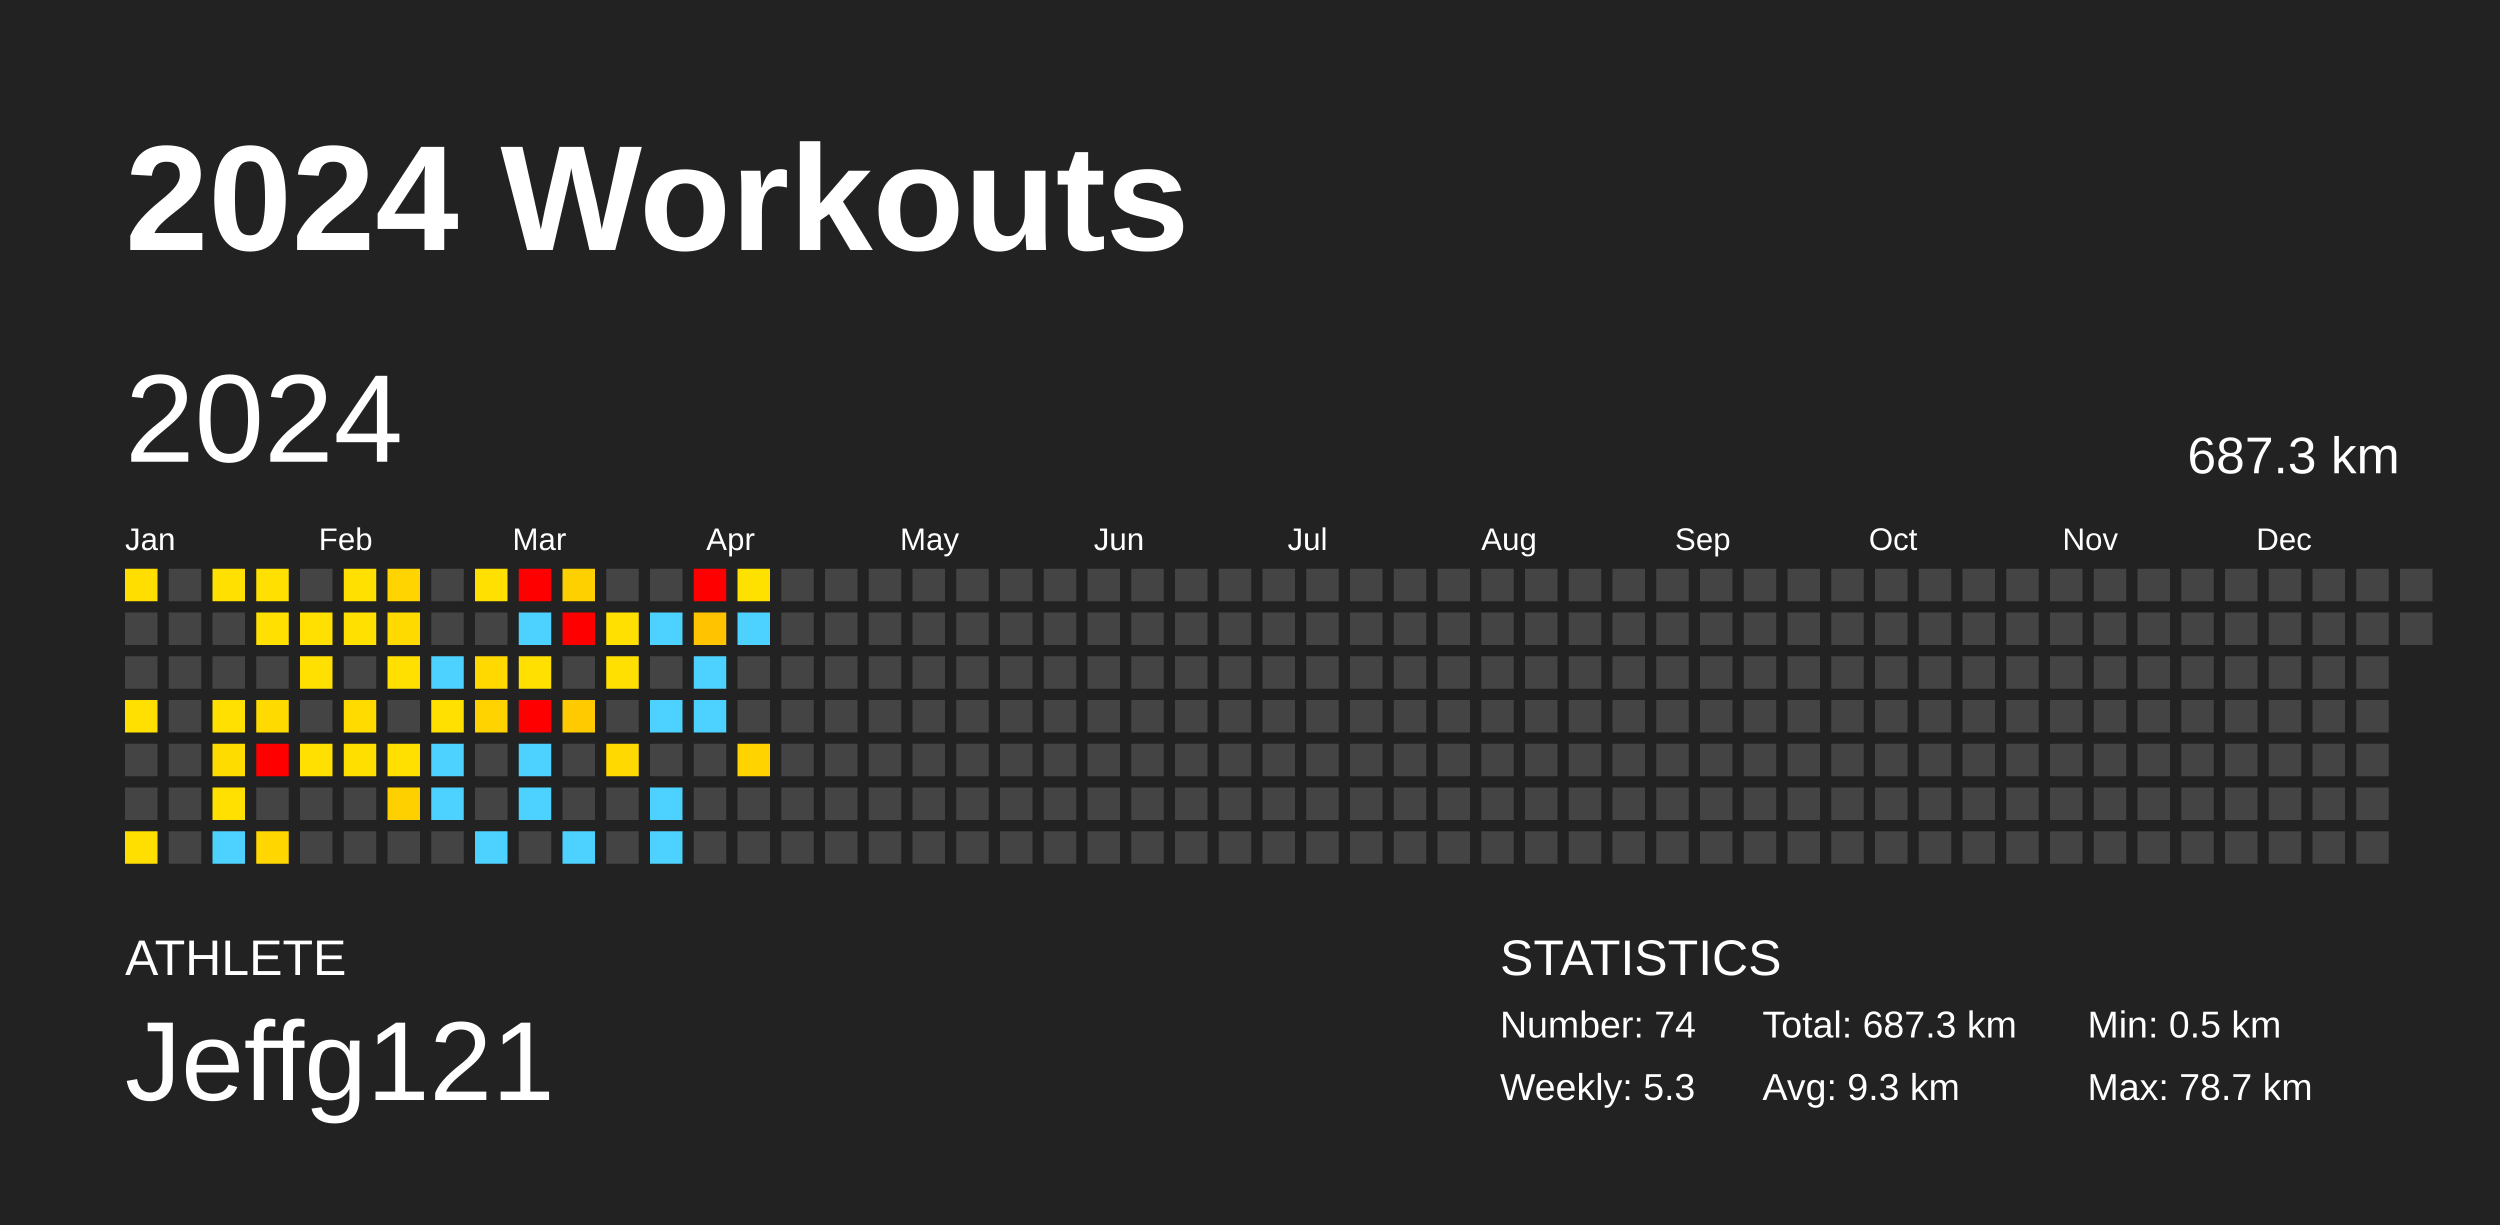
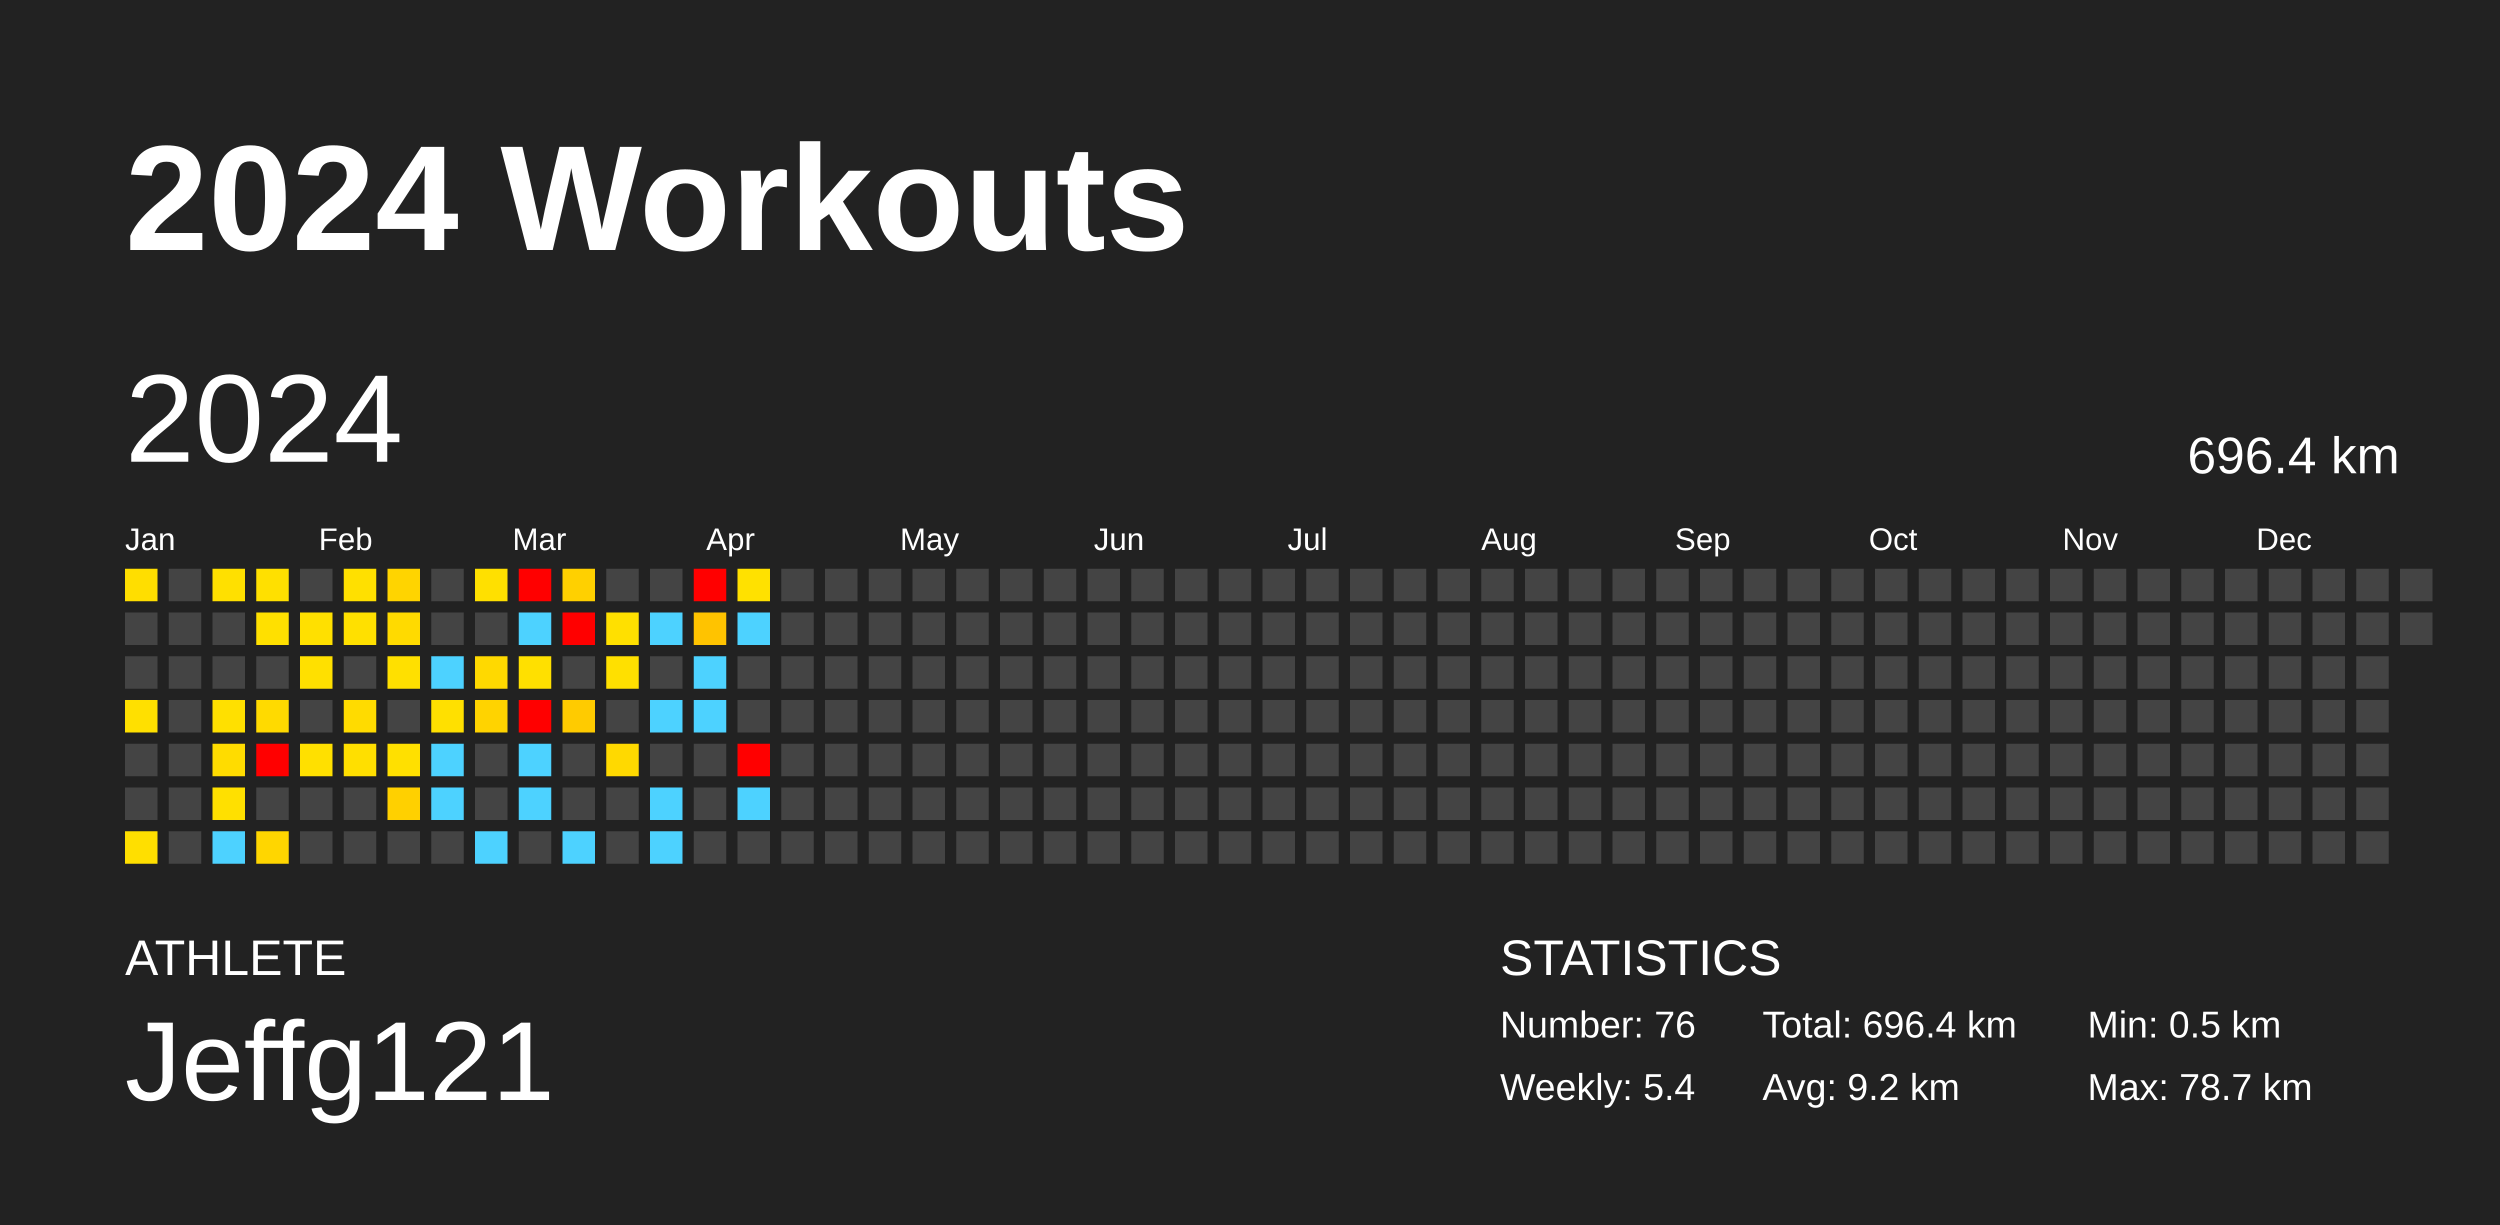
<svg xmlns="http://www.w3.org/2000/svg" baseProfile="full" height="98mm" version="1.1" viewBox="0,0,200,98" width="200mm">
  <defs />
  <rect fill="#222222" height="98" width="200" x="0" y="0" />
  <text fill="#FFFFFF" style="font-size:12px; font-family:Arial; font-weight:bold;" x="10" y="20">2024 Workouts</text>
  <text fill="#FFFFFF" style="font-size:4px; font-family:Arial" x="10" y="78">ATHLETE</text>
  <text fill="#FFFFFF" style="font-size:9px; font-family:Arial" x="10" y="88">Jeffg121</text>
  <text fill="#FFFFFF" style="font-size:4px; font-family:Arial" x="120" y="78">STATISTICS</text>
-   <text fill="#FFFFFF" style="font-size:3px; font-family:Arial" x="120" y="83">Number: 74</text>
-   <text fill="#FFFFFF" style="font-size:3px; font-family:Arial" x="120" y="88">Weekly: 5.3</text>
-   <text fill="#FFFFFF" style="font-size:3px; font-family:Arial" x="141" y="83">Total: 687.3 km</text>
-   <text fill="#FFFFFF" style="font-size:3px; font-family:Arial" x="141" y="88">Avg: 9.3 km</text>
+   <text fill="#FFFFFF" style="font-size:3px; font-family:Arial" x="120" y="83">Number: 76</text>
+   <text fill="#FFFFFF" style="font-size:3px; font-family:Arial" x="120" y="88">Weekly: 5.4</text>
+   <text fill="#FFFFFF" style="font-size:3px; font-family:Arial" x="141" y="83">Total: 696.4 km</text>
+   <text fill="#FFFFFF" style="font-size:3px; font-family:Arial" x="141" y="88">Avg: 9.2 km</text>
  <text fill="#FFFFFF" style="font-size:3px; font-family:Arial" x="167" y="83">Min: 0.5 km</text>
  <text fill="#FFFFFF" style="font-size:3px; font-family:Arial" x="167" y="88">Max: 78.7 km</text>
  <text dominant-baseline="hanging" fill="#FFFFFF" style="font-size:10.0px; font-family:Arial;" x="10" y="30">2024</text>
-   <text dominant-baseline="hanging" fill="#FFFFFF" style="font-size:4.125px; font-family:Arial;" x="175" y="35">687.3 km</text>
+   <text dominant-baseline="hanging" fill="#FFFFFF" style="font-size:4.125px; font-family:Arial;" x="175" y="35">696.4 km</text>
  <text fill="#FFFFFF" style="font-size:2.5px; font-family:Arial" x="10.0" y="44">Jan</text>
  <text fill="#FFFFFF" style="font-size:2.5px; font-family:Arial" x="25.5" y="44">Feb</text>
  <text fill="#FFFFFF" style="font-size:2.5px; font-family:Arial" x="41.0" y="44">Mar</text>
  <text fill="#FFFFFF" style="font-size:2.5px; font-family:Arial" x="56.5" y="44">Apr</text>
  <text fill="#FFFFFF" style="font-size:2.5px; font-family:Arial" x="72.0" y="44">May</text>
  <text fill="#FFFFFF" style="font-size:2.5px; font-family:Arial" x="87.5" y="44">Jun</text>
  <text fill="#FFFFFF" style="font-size:2.5px; font-family:Arial" x="103.0" y="44">Jul</text>
  <text fill="#FFFFFF" style="font-size:2.5px; font-family:Arial" x="118.5" y="44">Aug</text>
  <text fill="#FFFFFF" style="font-size:2.5px; font-family:Arial" x="134.0" y="44">Sep</text>
  <text fill="#FFFFFF" style="font-size:2.5px; font-family:Arial" x="149.5" y="44">Oct</text>
  <text fill="#FFFFFF" style="font-size:2.5px; font-family:Arial" x="165.0" y="44">Nov</text>
  <text fill="#FFFFFF" style="font-size:2.5px; font-family:Arial" x="180.5" y="44">Dec</text>
  <rect fill="#ffde00" height="2.6" width="2.6" x="10.0" y="45.5" />
  <rect fill="#444444" height="2.6" width="2.6" x="10.0" y="49.0" />
  <rect fill="#444444" height="2.6" width="2.6" x="10.0" y="52.5" />
  <rect fill="#ffe000" height="2.6" width="2.6" x="10.0" y="56.0" />
  <rect fill="#444444" height="2.6" width="2.6" x="10.0" y="59.5" />
  <rect fill="#444444" height="2.6" width="2.6" x="10.0" y="63.0" />
  <rect fill="#ffdf00" height="2.6" width="2.6" x="10.0" y="66.5" />
  <rect fill="#444444" height="2.6" width="2.6" x="13.5" y="45.5" />
  <rect fill="#444444" height="2.6" width="2.6" x="13.5" y="49.0" />
  <rect fill="#444444" height="2.6" width="2.6" x="13.5" y="52.5" />
  <rect fill="#444444" height="2.6" width="2.6" x="13.5" y="56.0" />
  <rect fill="#444444" height="2.6" width="2.6" x="13.5" y="59.5" />
  <rect fill="#444444" height="2.6" width="2.6" x="13.5" y="63.0" />
  <rect fill="#444444" height="2.6" width="2.6" x="13.5" y="66.5" />
  <rect fill="#ffe000" height="2.6" width="2.6" x="17.0" y="45.5" />
  <rect fill="#444444" height="2.6" width="2.6" x="17.0" y="49.0" />
  <rect fill="#444444" height="2.6" width="2.6" x="17.0" y="52.5" />
  <rect fill="#ffe000" height="2.6" width="2.6" x="17.0" y="56.0" />
  <rect fill="#ffdc00" height="2.6" width="2.6" x="17.0" y="59.5" />
  <rect fill="#ffe000" height="2.6" width="2.6" x="17.0" y="63.0" />
  <rect fill="#4dd2ff" height="2.6" width="2.6" x="17.0" y="66.5" />
  <rect fill="#ffe000" height="2.6" width="2.6" x="20.5" y="45.5" />
  <rect fill="#ffe000" height="2.6" width="2.6" x="20.5" y="49.0" />
  <rect fill="#444444" height="2.6" width="2.6" x="20.5" y="52.5" />
  <rect fill="#ffda00" height="2.6" width="2.6" x="20.5" y="56.0" />
  <rect fill="red" height="2.6" width="2.6" x="20.5" y="59.5" />
  <rect fill="#444444" height="2.6" width="2.6" x="20.5" y="63.0" />
  <rect fill="#ffd600" height="2.6" width="2.6" x="20.5" y="66.5" />
  <rect fill="#444444" height="2.6" width="2.6" x="24.0" y="45.5" />
  <rect fill="#ffe000" height="2.6" width="2.6" x="24.0" y="49.0" />
  <rect fill="#ffe000" height="2.6" width="2.6" x="24.0" y="52.5" />
  <rect fill="#444444" height="2.6" width="2.6" x="24.0" y="56.0" />
  <rect fill="#ffe000" height="2.6" width="2.6" x="24.0" y="59.5" />
  <rect fill="#444444" height="2.6" width="2.6" x="24.0" y="63.0" />
  <rect fill="#444444" height="2.6" width="2.6" x="24.0" y="66.5" />
  <rect fill="#ffe000" height="2.6" width="2.6" x="27.5" y="45.5" />
  <rect fill="#ffe000" height="2.6" width="2.6" x="27.5" y="49.0" />
  <rect fill="#444444" height="2.6" width="2.6" x="27.5" y="52.5" />
  <rect fill="#ffdb00" height="2.6" width="2.6" x="27.5" y="56.0" />
  <rect fill="#ffdf00" height="2.6" width="2.6" x="27.5" y="59.5" />
  <rect fill="#444444" height="2.6" width="2.6" x="27.5" y="63.0" />
  <rect fill="#444444" height="2.6" width="2.6" x="27.5" y="66.5" />
  <rect fill="#ffd400" height="2.6" width="2.6" x="31.0" y="45.5" />
  <rect fill="#ffda00" height="2.6" width="2.6" x="31.0" y="49.0" />
  <rect fill="#ffe000" height="2.6" width="2.6" x="31.0" y="52.5" />
  <rect fill="#444444" height="2.6" width="2.6" x="31.0" y="56.0" />
  <rect fill="#ffe000" height="2.6" width="2.6" x="31.0" y="59.5" />
  <rect fill="#ffd000" height="2.6" width="2.6" x="31.0" y="63.0" />
  <rect fill="#444444" height="2.6" width="2.6" x="31.0" y="66.5" />
  <rect fill="#444444" height="2.6" width="2.6" x="34.5" y="45.5" />
  <rect fill="#444444" height="2.6" width="2.6" x="34.5" y="49.0" />
  <rect fill="#4dd2ff" height="2.6" width="2.6" x="34.5" y="52.5" />
  <rect fill="#ffe000" height="2.6" width="2.6" x="34.5" y="56.0" />
  <rect fill="#4dd2ff" height="2.6" width="2.6" x="34.5" y="59.5" />
  <rect fill="#4dd2ff" height="2.6" width="2.6" x="34.5" y="63.0" />
  <rect fill="#444444" height="2.6" width="2.6" x="34.5" y="66.5" />
  <rect fill="#ffe000" height="2.6" width="2.6" x="38.0" y="45.5" />
  <rect fill="#444444" height="2.6" width="2.6" x="38.0" y="49.0" />
  <rect fill="#ffd900" height="2.6" width="2.6" x="38.0" y="52.5" />
  <rect fill="#ffd300" height="2.6" width="2.6" x="38.0" y="56.0" />
  <rect fill="#444444" height="2.6" width="2.6" x="38.0" y="59.5" />
  <rect fill="#444444" height="2.6" width="2.6" x="38.0" y="63.0" />
  <rect fill="#4dd2ff" height="2.6" width="2.6" x="38.0" y="66.5" />
  <rect fill="red" height="2.6" width="2.6" x="41.5" y="45.5" />
  <rect fill="#4dd2ff" height="2.6" width="2.6" x="41.5" y="49.0" />
  <rect fill="#ffe000" height="2.6" width="2.6" x="41.5" y="52.5" />
  <rect fill="red" height="2.6" width="2.6" x="41.5" y="56.0" />
  <rect fill="#4dd2ff" height="2.6" width="2.6" x="41.5" y="59.5" />
  <rect fill="#4dd2ff" height="2.6" width="2.6" x="41.5" y="63.0" />
  <rect fill="#444444" height="2.6" width="2.6" x="41.5" y="66.5" />
  <rect fill="#ffd000" height="2.6" width="2.6" x="45.0" y="45.5" />
  <rect fill="red" height="2.6" width="2.6" x="45.0" y="49.0" />
  <rect fill="#444444" height="2.6" width="2.6" x="45.0" y="52.5" />
  <rect fill="#ffcb00" height="2.6" width="2.6" x="45.0" y="56.0" />
  <rect fill="#444444" height="2.6" width="2.6" x="45.0" y="59.5" />
  <rect fill="#444444" height="2.6" width="2.6" x="45.0" y="63.0" />
  <rect fill="#4dd2ff" height="2.6" width="2.6" x="45.0" y="66.5" />
  <rect fill="#444444" height="2.6" width="2.6" x="48.5" y="45.5" />
  <rect fill="#ffe000" height="2.6" width="2.6" x="48.5" y="49.0" />
  <rect fill="#ffe000" height="2.6" width="2.6" x="48.5" y="52.5" />
  <rect fill="#444444" height="2.6" width="2.6" x="48.5" y="56.0" />
  <rect fill="#ffd900" height="2.6" width="2.6" x="48.5" y="59.5" />
  <rect fill="#444444" height="2.6" width="2.6" x="48.5" y="63.0" />
  <rect fill="#444444" height="2.6" width="2.6" x="48.5" y="66.5" />
  <rect fill="#444444" height="2.6" width="2.6" x="52.0" y="45.5" />
  <rect fill="#4dd2ff" height="2.6" width="2.6" x="52.0" y="49.0" />
  <rect fill="#444444" height="2.6" width="2.6" x="52.0" y="52.5" />
  <rect fill="#4dd2ff" height="2.6" width="2.6" x="52.0" y="56.0" />
  <rect fill="#444444" height="2.6" width="2.6" x="52.0" y="59.5" />
  <rect fill="#4dd2ff" height="2.6" width="2.6" x="52.0" y="63.0" />
  <rect fill="#4dd2ff" height="2.6" width="2.6" x="52.0" y="66.5" />
  <rect fill="red" height="2.6" width="2.6" x="55.5" y="45.5" />
  <rect fill="#ffc300" height="2.6" width="2.6" x="55.5" y="49.0" />
  <rect fill="#4dd2ff" height="2.6" width="2.6" x="55.5" y="52.5" />
  <rect fill="#4dd2ff" height="2.6" width="2.6" x="55.5" y="56.0" />
  <rect fill="#444444" height="2.6" width="2.6" x="55.5" y="59.5" />
  <rect fill="#444444" height="2.6" width="2.6" x="55.5" y="63.0" />
  <rect fill="#444444" height="2.6" width="2.6" x="55.5" y="66.5" />
  <rect fill="#ffe100" height="2.6" width="2.6" x="59.0" y="45.5" />
  <rect fill="#4dd2ff" height="2.6" width="2.6" x="59.0" y="49.0" />
  <rect fill="#444444" height="2.6" width="2.6" x="59.0" y="52.5" />
  <rect fill="#444444" height="2.6" width="2.6" x="59.0" y="56.0" />
-   <rect fill="#ffd300" height="2.6" width="2.6" x="59.0" y="59.5" />
-   <rect fill="#444444" height="2.6" width="2.6" x="59.0" y="63.0" />
+   <rect fill="red" height="2.6" width="2.6" x="59.0" y="59.5" />
+   <rect fill="#4dd2ff" height="2.6" width="2.6" x="59.0" y="63.0" />
  <rect fill="#444444" height="2.6" width="2.6" x="59.0" y="66.5" />
  <rect fill="#444444" height="2.6" width="2.6" x="62.5" y="45.5" />
  <rect fill="#444444" height="2.6" width="2.6" x="62.5" y="49.0" />
  <rect fill="#444444" height="2.6" width="2.6" x="62.5" y="52.5" />
  <rect fill="#444444" height="2.6" width="2.6" x="62.5" y="56.0" />
  <rect fill="#444444" height="2.6" width="2.6" x="62.5" y="59.5" />
  <rect fill="#444444" height="2.6" width="2.6" x="62.5" y="63.0" />
  <rect fill="#444444" height="2.6" width="2.6" x="62.5" y="66.5" />
  <rect fill="#444444" height="2.6" width="2.6" x="66.0" y="45.5" />
  <rect fill="#444444" height="2.6" width="2.6" x="66.0" y="49.0" />
  <rect fill="#444444" height="2.6" width="2.6" x="66.0" y="52.5" />
  <rect fill="#444444" height="2.6" width="2.6" x="66.0" y="56.0" />
  <rect fill="#444444" height="2.6" width="2.6" x="66.0" y="59.5" />
  <rect fill="#444444" height="2.6" width="2.6" x="66.0" y="63.0" />
  <rect fill="#444444" height="2.6" width="2.6" x="66.0" y="66.5" />
  <rect fill="#444444" height="2.6" width="2.6" x="69.5" y="45.5" />
  <rect fill="#444444" height="2.6" width="2.6" x="69.5" y="49.0" />
  <rect fill="#444444" height="2.6" width="2.6" x="69.5" y="52.5" />
  <rect fill="#444444" height="2.6" width="2.6" x="69.5" y="56.0" />
  <rect fill="#444444" height="2.6" width="2.6" x="69.5" y="59.5" />
  <rect fill="#444444" height="2.6" width="2.6" x="69.5" y="63.0" />
  <rect fill="#444444" height="2.6" width="2.6" x="69.5" y="66.5" />
  <rect fill="#444444" height="2.6" width="2.6" x="73.0" y="45.5" />
  <rect fill="#444444" height="2.6" width="2.6" x="73.0" y="49.0" />
  <rect fill="#444444" height="2.6" width="2.6" x="73.0" y="52.5" />
  <rect fill="#444444" height="2.6" width="2.6" x="73.0" y="56.0" />
  <rect fill="#444444" height="2.6" width="2.6" x="73.0" y="59.5" />
  <rect fill="#444444" height="2.6" width="2.6" x="73.0" y="63.0" />
  <rect fill="#444444" height="2.6" width="2.6" x="73.0" y="66.5" />
  <rect fill="#444444" height="2.6" width="2.6" x="76.5" y="45.5" />
  <rect fill="#444444" height="2.6" width="2.6" x="76.5" y="49.0" />
  <rect fill="#444444" height="2.6" width="2.6" x="76.5" y="52.5" />
  <rect fill="#444444" height="2.6" width="2.6" x="76.5" y="56.0" />
  <rect fill="#444444" height="2.6" width="2.6" x="76.5" y="59.5" />
  <rect fill="#444444" height="2.6" width="2.6" x="76.5" y="63.0" />
  <rect fill="#444444" height="2.6" width="2.6" x="76.5" y="66.5" />
  <rect fill="#444444" height="2.6" width="2.6" x="80.0" y="45.5" />
  <rect fill="#444444" height="2.6" width="2.6" x="80.0" y="49.0" />
  <rect fill="#444444" height="2.6" width="2.6" x="80.0" y="52.5" />
  <rect fill="#444444" height="2.6" width="2.6" x="80.0" y="56.0" />
  <rect fill="#444444" height="2.6" width="2.6" x="80.0" y="59.5" />
  <rect fill="#444444" height="2.6" width="2.6" x="80.0" y="63.0" />
  <rect fill="#444444" height="2.6" width="2.6" x="80.0" y="66.5" />
  <rect fill="#444444" height="2.6" width="2.6" x="83.5" y="45.5" />
  <rect fill="#444444" height="2.6" width="2.6" x="83.5" y="49.0" />
  <rect fill="#444444" height="2.6" width="2.6" x="83.5" y="52.5" />
  <rect fill="#444444" height="2.6" width="2.6" x="83.5" y="56.0" />
  <rect fill="#444444" height="2.6" width="2.6" x="83.5" y="59.5" />
  <rect fill="#444444" height="2.6" width="2.6" x="83.5" y="63.0" />
  <rect fill="#444444" height="2.6" width="2.6" x="83.5" y="66.5" />
  <rect fill="#444444" height="2.6" width="2.6" x="87.0" y="45.5" />
  <rect fill="#444444" height="2.6" width="2.6" x="87.0" y="49.0" />
  <rect fill="#444444" height="2.6" width="2.6" x="87.0" y="52.5" />
  <rect fill="#444444" height="2.6" width="2.6" x="87.0" y="56.0" />
  <rect fill="#444444" height="2.6" width="2.6" x="87.0" y="59.5" />
  <rect fill="#444444" height="2.6" width="2.6" x="87.0" y="63.0" />
  <rect fill="#444444" height="2.6" width="2.6" x="87.0" y="66.5" />
  <rect fill="#444444" height="2.6" width="2.6" x="90.5" y="45.5" />
  <rect fill="#444444" height="2.6" width="2.6" x="90.5" y="49.0" />
  <rect fill="#444444" height="2.6" width="2.6" x="90.5" y="52.5" />
  <rect fill="#444444" height="2.6" width="2.6" x="90.5" y="56.0" />
  <rect fill="#444444" height="2.6" width="2.6" x="90.5" y="59.5" />
  <rect fill="#444444" height="2.6" width="2.6" x="90.5" y="63.0" />
  <rect fill="#444444" height="2.6" width="2.6" x="90.5" y="66.5" />
  <rect fill="#444444" height="2.6" width="2.6" x="94.0" y="45.5" />
  <rect fill="#444444" height="2.6" width="2.6" x="94.0" y="49.0" />
  <rect fill="#444444" height="2.6" width="2.6" x="94.0" y="52.5" />
  <rect fill="#444444" height="2.6" width="2.6" x="94.0" y="56.0" />
  <rect fill="#444444" height="2.6" width="2.6" x="94.0" y="59.5" />
  <rect fill="#444444" height="2.6" width="2.6" x="94.0" y="63.0" />
  <rect fill="#444444" height="2.6" width="2.6" x="94.0" y="66.5" />
  <rect fill="#444444" height="2.6" width="2.6" x="97.5" y="45.5" />
  <rect fill="#444444" height="2.6" width="2.6" x="97.5" y="49.0" />
  <rect fill="#444444" height="2.6" width="2.6" x="97.5" y="52.5" />
  <rect fill="#444444" height="2.6" width="2.6" x="97.5" y="56.0" />
  <rect fill="#444444" height="2.6" width="2.6" x="97.5" y="59.5" />
  <rect fill="#444444" height="2.6" width="2.6" x="97.5" y="63.0" />
  <rect fill="#444444" height="2.6" width="2.6" x="97.5" y="66.5" />
  <rect fill="#444444" height="2.6" width="2.6" x="101.0" y="45.5" />
  <rect fill="#444444" height="2.6" width="2.6" x="101.0" y="49.0" />
  <rect fill="#444444" height="2.6" width="2.6" x="101.0" y="52.5" />
  <rect fill="#444444" height="2.6" width="2.6" x="101.0" y="56.0" />
  <rect fill="#444444" height="2.6" width="2.6" x="101.0" y="59.5" />
  <rect fill="#444444" height="2.6" width="2.6" x="101.0" y="63.0" />
  <rect fill="#444444" height="2.6" width="2.6" x="101.0" y="66.5" />
  <rect fill="#444444" height="2.6" width="2.6" x="104.5" y="45.5" />
  <rect fill="#444444" height="2.6" width="2.6" x="104.5" y="49.0" />
  <rect fill="#444444" height="2.6" width="2.6" x="104.5" y="52.5" />
  <rect fill="#444444" height="2.6" width="2.6" x="104.5" y="56.0" />
  <rect fill="#444444" height="2.6" width="2.6" x="104.5" y="59.5" />
  <rect fill="#444444" height="2.6" width="2.6" x="104.5" y="63.0" />
  <rect fill="#444444" height="2.6" width="2.6" x="104.5" y="66.5" />
  <rect fill="#444444" height="2.6" width="2.6" x="108.0" y="45.5" />
  <rect fill="#444444" height="2.6" width="2.6" x="108.0" y="49.0" />
  <rect fill="#444444" height="2.6" width="2.6" x="108.0" y="52.5" />
  <rect fill="#444444" height="2.6" width="2.6" x="108.0" y="56.0" />
  <rect fill="#444444" height="2.6" width="2.6" x="108.0" y="59.5" />
  <rect fill="#444444" height="2.6" width="2.6" x="108.0" y="63.0" />
  <rect fill="#444444" height="2.6" width="2.6" x="108.0" y="66.5" />
  <rect fill="#444444" height="2.6" width="2.6" x="111.5" y="45.5" />
  <rect fill="#444444" height="2.6" width="2.6" x="111.5" y="49.0" />
  <rect fill="#444444" height="2.6" width="2.6" x="111.5" y="52.5" />
  <rect fill="#444444" height="2.6" width="2.6" x="111.5" y="56.0" />
  <rect fill="#444444" height="2.6" width="2.6" x="111.5" y="59.5" />
  <rect fill="#444444" height="2.6" width="2.6" x="111.5" y="63.0" />
  <rect fill="#444444" height="2.6" width="2.6" x="111.5" y="66.5" />
  <rect fill="#444444" height="2.6" width="2.6" x="115.0" y="45.5" />
  <rect fill="#444444" height="2.6" width="2.6" x="115.0" y="49.0" />
  <rect fill="#444444" height="2.6" width="2.6" x="115.0" y="52.5" />
  <rect fill="#444444" height="2.6" width="2.6" x="115.0" y="56.0" />
  <rect fill="#444444" height="2.6" width="2.6" x="115.0" y="59.5" />
  <rect fill="#444444" height="2.6" width="2.6" x="115.0" y="63.0" />
  <rect fill="#444444" height="2.6" width="2.6" x="115.0" y="66.5" />
  <rect fill="#444444" height="2.6" width="2.6" x="118.5" y="45.5" />
  <rect fill="#444444" height="2.6" width="2.6" x="118.5" y="49.0" />
  <rect fill="#444444" height="2.6" width="2.6" x="118.5" y="52.5" />
  <rect fill="#444444" height="2.6" width="2.6" x="118.5" y="56.0" />
  <rect fill="#444444" height="2.6" width="2.6" x="118.5" y="59.5" />
  <rect fill="#444444" height="2.6" width="2.6" x="118.5" y="63.0" />
  <rect fill="#444444" height="2.6" width="2.6" x="118.5" y="66.5" />
  <rect fill="#444444" height="2.6" width="2.6" x="122.0" y="45.5" />
  <rect fill="#444444" height="2.6" width="2.6" x="122.0" y="49.0" />
  <rect fill="#444444" height="2.6" width="2.6" x="122.0" y="52.5" />
  <rect fill="#444444" height="2.6" width="2.6" x="122.0" y="56.0" />
  <rect fill="#444444" height="2.6" width="2.6" x="122.0" y="59.5" />
  <rect fill="#444444" height="2.6" width="2.6" x="122.0" y="63.0" />
  <rect fill="#444444" height="2.6" width="2.6" x="122.0" y="66.5" />
  <rect fill="#444444" height="2.6" width="2.6" x="125.5" y="45.5" />
  <rect fill="#444444" height="2.6" width="2.6" x="125.5" y="49.0" />
  <rect fill="#444444" height="2.6" width="2.6" x="125.5" y="52.5" />
  <rect fill="#444444" height="2.6" width="2.6" x="125.5" y="56.0" />
  <rect fill="#444444" height="2.6" width="2.6" x="125.5" y="59.5" />
  <rect fill="#444444" height="2.6" width="2.6" x="125.5" y="63.0" />
  <rect fill="#444444" height="2.6" width="2.6" x="125.5" y="66.5" />
  <rect fill="#444444" height="2.6" width="2.6" x="129.0" y="45.5" />
  <rect fill="#444444" height="2.6" width="2.6" x="129.0" y="49.0" />
  <rect fill="#444444" height="2.6" width="2.6" x="129.0" y="52.5" />
  <rect fill="#444444" height="2.6" width="2.6" x="129.0" y="56.0" />
  <rect fill="#444444" height="2.6" width="2.6" x="129.0" y="59.5" />
  <rect fill="#444444" height="2.6" width="2.6" x="129.0" y="63.0" />
  <rect fill="#444444" height="2.6" width="2.6" x="129.0" y="66.5" />
  <rect fill="#444444" height="2.6" width="2.6" x="132.5" y="45.5" />
  <rect fill="#444444" height="2.6" width="2.6" x="132.5" y="49.0" />
  <rect fill="#444444" height="2.6" width="2.6" x="132.5" y="52.5" />
  <rect fill="#444444" height="2.6" width="2.6" x="132.5" y="56.0" />
  <rect fill="#444444" height="2.6" width="2.6" x="132.5" y="59.5" />
  <rect fill="#444444" height="2.6" width="2.6" x="132.5" y="63.0" />
  <rect fill="#444444" height="2.6" width="2.6" x="132.5" y="66.5" />
  <rect fill="#444444" height="2.6" width="2.6" x="136.0" y="45.5" />
  <rect fill="#444444" height="2.6" width="2.6" x="136.0" y="49.0" />
  <rect fill="#444444" height="2.6" width="2.6" x="136.0" y="52.5" />
  <rect fill="#444444" height="2.6" width="2.6" x="136.0" y="56.0" />
  <rect fill="#444444" height="2.6" width="2.6" x="136.0" y="59.5" />
  <rect fill="#444444" height="2.6" width="2.6" x="136.0" y="63.0" />
  <rect fill="#444444" height="2.6" width="2.6" x="136.0" y="66.5" />
  <rect fill="#444444" height="2.6" width="2.6" x="139.5" y="45.5" />
  <rect fill="#444444" height="2.6" width="2.6" x="139.5" y="49.0" />
  <rect fill="#444444" height="2.6" width="2.6" x="139.5" y="52.5" />
  <rect fill="#444444" height="2.6" width="2.6" x="139.5" y="56.0" />
  <rect fill="#444444" height="2.6" width="2.6" x="139.5" y="59.5" />
  <rect fill="#444444" height="2.6" width="2.6" x="139.5" y="63.0" />
  <rect fill="#444444" height="2.6" width="2.6" x="139.5" y="66.5" />
  <rect fill="#444444" height="2.6" width="2.6" x="143.0" y="45.5" />
  <rect fill="#444444" height="2.6" width="2.6" x="143.0" y="49.0" />
  <rect fill="#444444" height="2.6" width="2.6" x="143.0" y="52.5" />
  <rect fill="#444444" height="2.6" width="2.6" x="143.0" y="56.0" />
  <rect fill="#444444" height="2.6" width="2.6" x="143.0" y="59.5" />
  <rect fill="#444444" height="2.6" width="2.6" x="143.0" y="63.0" />
  <rect fill="#444444" height="2.6" width="2.6" x="143.0" y="66.5" />
  <rect fill="#444444" height="2.6" width="2.6" x="146.5" y="45.5" />
  <rect fill="#444444" height="2.6" width="2.6" x="146.5" y="49.0" />
  <rect fill="#444444" height="2.6" width="2.6" x="146.5" y="52.5" />
  <rect fill="#444444" height="2.6" width="2.6" x="146.5" y="56.0" />
  <rect fill="#444444" height="2.6" width="2.6" x="146.5" y="59.5" />
  <rect fill="#444444" height="2.6" width="2.6" x="146.5" y="63.0" />
  <rect fill="#444444" height="2.6" width="2.6" x="146.5" y="66.5" />
  <rect fill="#444444" height="2.6" width="2.6" x="150.0" y="45.5" />
  <rect fill="#444444" height="2.6" width="2.6" x="150.0" y="49.0" />
  <rect fill="#444444" height="2.6" width="2.6" x="150.0" y="52.5" />
  <rect fill="#444444" height="2.6" width="2.6" x="150.0" y="56.0" />
  <rect fill="#444444" height="2.6" width="2.6" x="150.0" y="59.5" />
  <rect fill="#444444" height="2.6" width="2.6" x="150.0" y="63.0" />
  <rect fill="#444444" height="2.6" width="2.6" x="150.0" y="66.5" />
  <rect fill="#444444" height="2.6" width="2.6" x="153.5" y="45.5" />
  <rect fill="#444444" height="2.6" width="2.6" x="153.5" y="49.0" />
  <rect fill="#444444" height="2.6" width="2.6" x="153.5" y="52.5" />
  <rect fill="#444444" height="2.6" width="2.6" x="153.5" y="56.0" />
  <rect fill="#444444" height="2.6" width="2.6" x="153.5" y="59.5" />
  <rect fill="#444444" height="2.6" width="2.6" x="153.5" y="63.0" />
  <rect fill="#444444" height="2.6" width="2.6" x="153.5" y="66.5" />
  <rect fill="#444444" height="2.6" width="2.6" x="157.0" y="45.5" />
  <rect fill="#444444" height="2.6" width="2.6" x="157.0" y="49.0" />
  <rect fill="#444444" height="2.6" width="2.6" x="157.0" y="52.5" />
  <rect fill="#444444" height="2.6" width="2.6" x="157.0" y="56.0" />
  <rect fill="#444444" height="2.6" width="2.6" x="157.0" y="59.5" />
  <rect fill="#444444" height="2.6" width="2.6" x="157.0" y="63.0" />
  <rect fill="#444444" height="2.6" width="2.6" x="157.0" y="66.5" />
  <rect fill="#444444" height="2.6" width="2.6" x="160.5" y="45.5" />
  <rect fill="#444444" height="2.6" width="2.6" x="160.5" y="49.0" />
  <rect fill="#444444" height="2.6" width="2.6" x="160.5" y="52.5" />
  <rect fill="#444444" height="2.6" width="2.6" x="160.5" y="56.0" />
  <rect fill="#444444" height="2.6" width="2.6" x="160.5" y="59.5" />
  <rect fill="#444444" height="2.6" width="2.6" x="160.5" y="63.0" />
  <rect fill="#444444" height="2.6" width="2.6" x="160.5" y="66.5" />
  <rect fill="#444444" height="2.6" width="2.6" x="164.0" y="45.5" />
  <rect fill="#444444" height="2.6" width="2.6" x="164.0" y="49.0" />
  <rect fill="#444444" height="2.6" width="2.6" x="164.0" y="52.5" />
  <rect fill="#444444" height="2.6" width="2.6" x="164.0" y="56.0" />
  <rect fill="#444444" height="2.6" width="2.6" x="164.0" y="59.5" />
  <rect fill="#444444" height="2.6" width="2.6" x="164.0" y="63.0" />
  <rect fill="#444444" height="2.6" width="2.6" x="164.0" y="66.5" />
  <rect fill="#444444" height="2.6" width="2.6" x="167.5" y="45.5" />
  <rect fill="#444444" height="2.6" width="2.6" x="167.5" y="49.0" />
  <rect fill="#444444" height="2.6" width="2.6" x="167.5" y="52.5" />
  <rect fill="#444444" height="2.6" width="2.6" x="167.5" y="56.0" />
  <rect fill="#444444" height="2.6" width="2.6" x="167.5" y="59.5" />
  <rect fill="#444444" height="2.6" width="2.6" x="167.5" y="63.0" />
  <rect fill="#444444" height="2.6" width="2.6" x="167.5" y="66.5" />
  <rect fill="#444444" height="2.6" width="2.6" x="171.0" y="45.5" />
  <rect fill="#444444" height="2.6" width="2.6" x="171.0" y="49.0" />
  <rect fill="#444444" height="2.6" width="2.6" x="171.0" y="52.5" />
  <rect fill="#444444" height="2.6" width="2.6" x="171.0" y="56.0" />
  <rect fill="#444444" height="2.6" width="2.6" x="171.0" y="59.5" />
  <rect fill="#444444" height="2.6" width="2.6" x="171.0" y="63.0" />
  <rect fill="#444444" height="2.6" width="2.6" x="171.0" y="66.5" />
  <rect fill="#444444" height="2.6" width="2.6" x="174.5" y="45.5" />
  <rect fill="#444444" height="2.6" width="2.6" x="174.5" y="49.0" />
  <rect fill="#444444" height="2.6" width="2.6" x="174.5" y="52.5" />
  <rect fill="#444444" height="2.6" width="2.6" x="174.5" y="56.0" />
  <rect fill="#444444" height="2.6" width="2.6" x="174.5" y="59.5" />
  <rect fill="#444444" height="2.6" width="2.6" x="174.5" y="63.0" />
  <rect fill="#444444" height="2.6" width="2.6" x="174.5" y="66.5" />
  <rect fill="#444444" height="2.6" width="2.6" x="178.0" y="45.5" />
  <rect fill="#444444" height="2.6" width="2.6" x="178.0" y="49.0" />
  <rect fill="#444444" height="2.6" width="2.6" x="178.0" y="52.5" />
  <rect fill="#444444" height="2.6" width="2.6" x="178.0" y="56.0" />
  <rect fill="#444444" height="2.6" width="2.6" x="178.0" y="59.5" />
  <rect fill="#444444" height="2.6" width="2.6" x="178.0" y="63.0" />
  <rect fill="#444444" height="2.6" width="2.6" x="178.0" y="66.5" />
  <rect fill="#444444" height="2.6" width="2.6" x="181.5" y="45.5" />
  <rect fill="#444444" height="2.6" width="2.6" x="181.5" y="49.0" />
  <rect fill="#444444" height="2.6" width="2.6" x="181.5" y="52.5" />
  <rect fill="#444444" height="2.6" width="2.6" x="181.5" y="56.0" />
  <rect fill="#444444" height="2.6" width="2.6" x="181.5" y="59.5" />
  <rect fill="#444444" height="2.6" width="2.6" x="181.5" y="63.0" />
  <rect fill="#444444" height="2.6" width="2.6" x="181.5" y="66.5" />
  <rect fill="#444444" height="2.6" width="2.6" x="185.0" y="45.5" />
  <rect fill="#444444" height="2.6" width="2.6" x="185.0" y="49.0" />
  <rect fill="#444444" height="2.6" width="2.6" x="185.0" y="52.5" />
  <rect fill="#444444" height="2.6" width="2.6" x="185.0" y="56.0" />
  <rect fill="#444444" height="2.6" width="2.6" x="185.0" y="59.5" />
  <rect fill="#444444" height="2.6" width="2.6" x="185.0" y="63.0" />
  <rect fill="#444444" height="2.6" width="2.6" x="185.0" y="66.5" />
  <rect fill="#444444" height="2.6" width="2.6" x="188.5" y="45.5" />
  <rect fill="#444444" height="2.6" width="2.6" x="188.5" y="49.0" />
  <rect fill="#444444" height="2.6" width="2.6" x="188.5" y="52.5" />
  <rect fill="#444444" height="2.6" width="2.6" x="188.5" y="56.0" />
  <rect fill="#444444" height="2.6" width="2.6" x="188.5" y="59.5" />
  <rect fill="#444444" height="2.6" width="2.6" x="188.5" y="63.0" />
  <rect fill="#444444" height="2.6" width="2.6" x="188.5" y="66.5" />
  <rect fill="#444444" height="2.6" width="2.6" x="192.0" y="45.5" />
  <rect fill="#444444" height="2.6" width="2.6" x="192.0" y="49.0" />
</svg>
